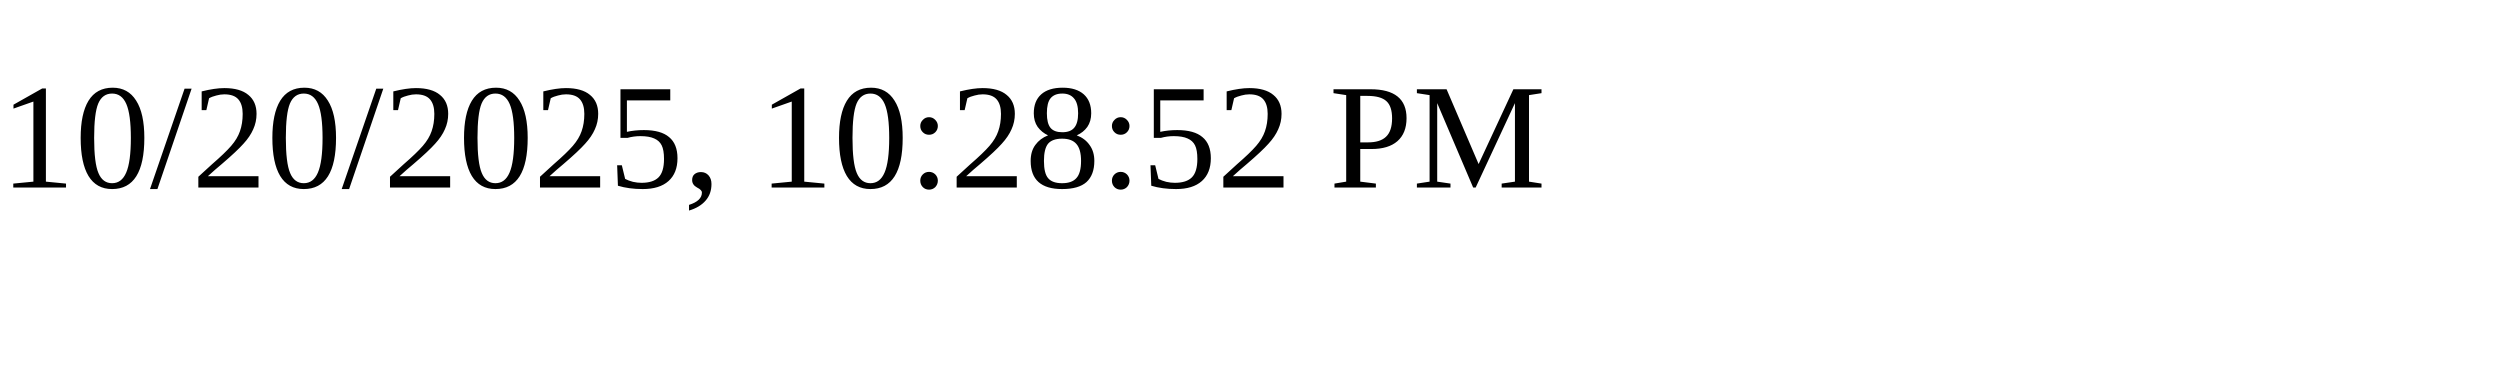
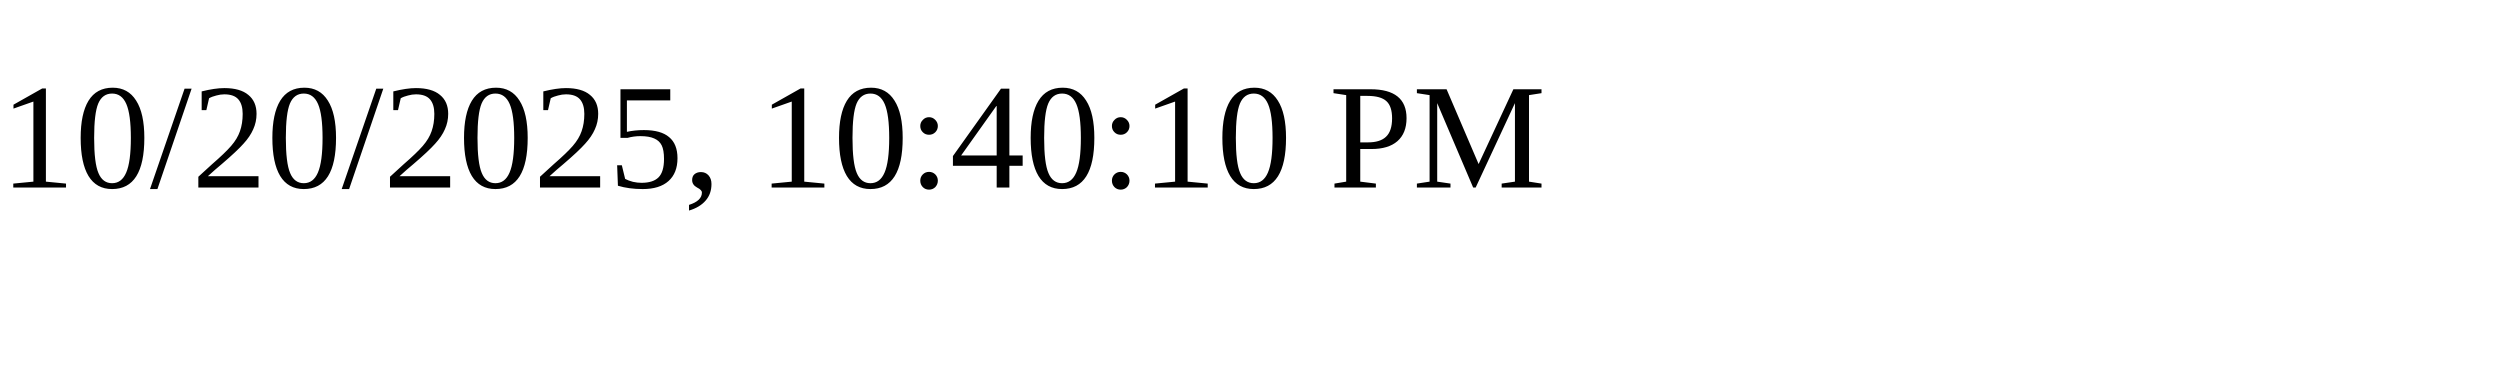
<svg xmlns="http://www.w3.org/2000/svg" height="30" width="200">
-   <text x="0" y="15">10/20/2025, 10:28:52 PM</text>
+   <text x="0" y="15">10/20/2025, 10:40:10 PM</text>
</svg>
